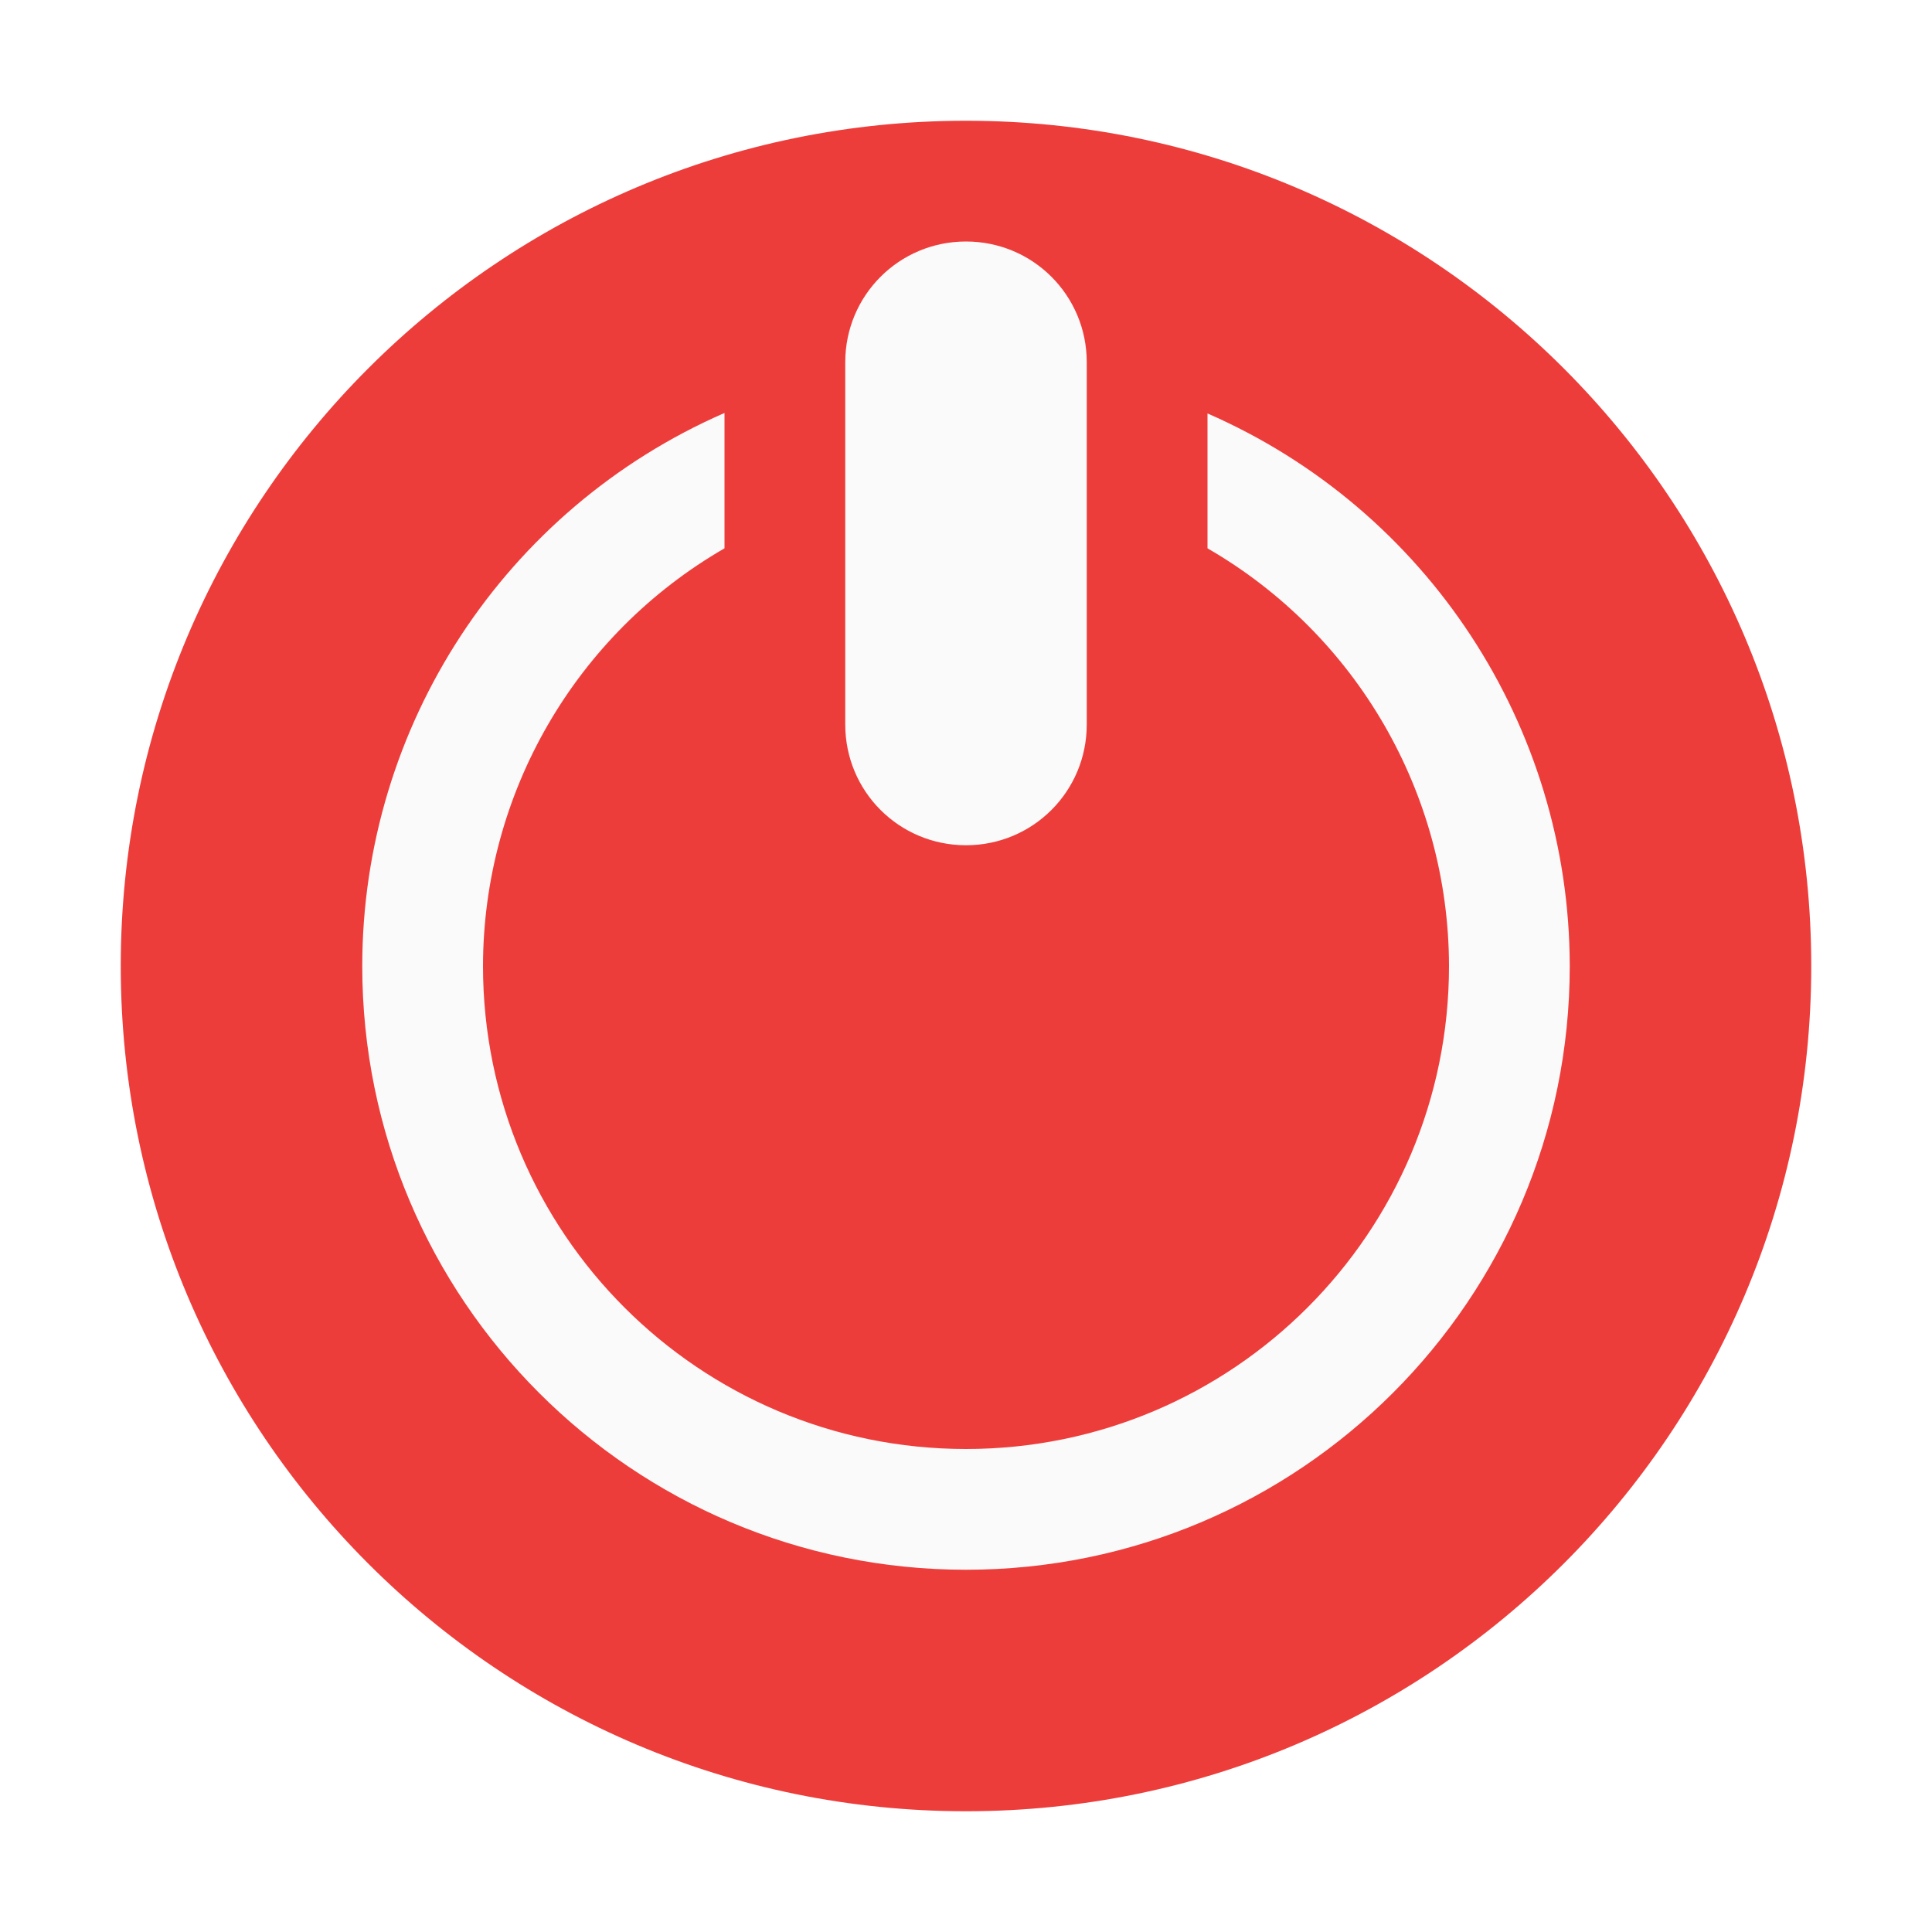
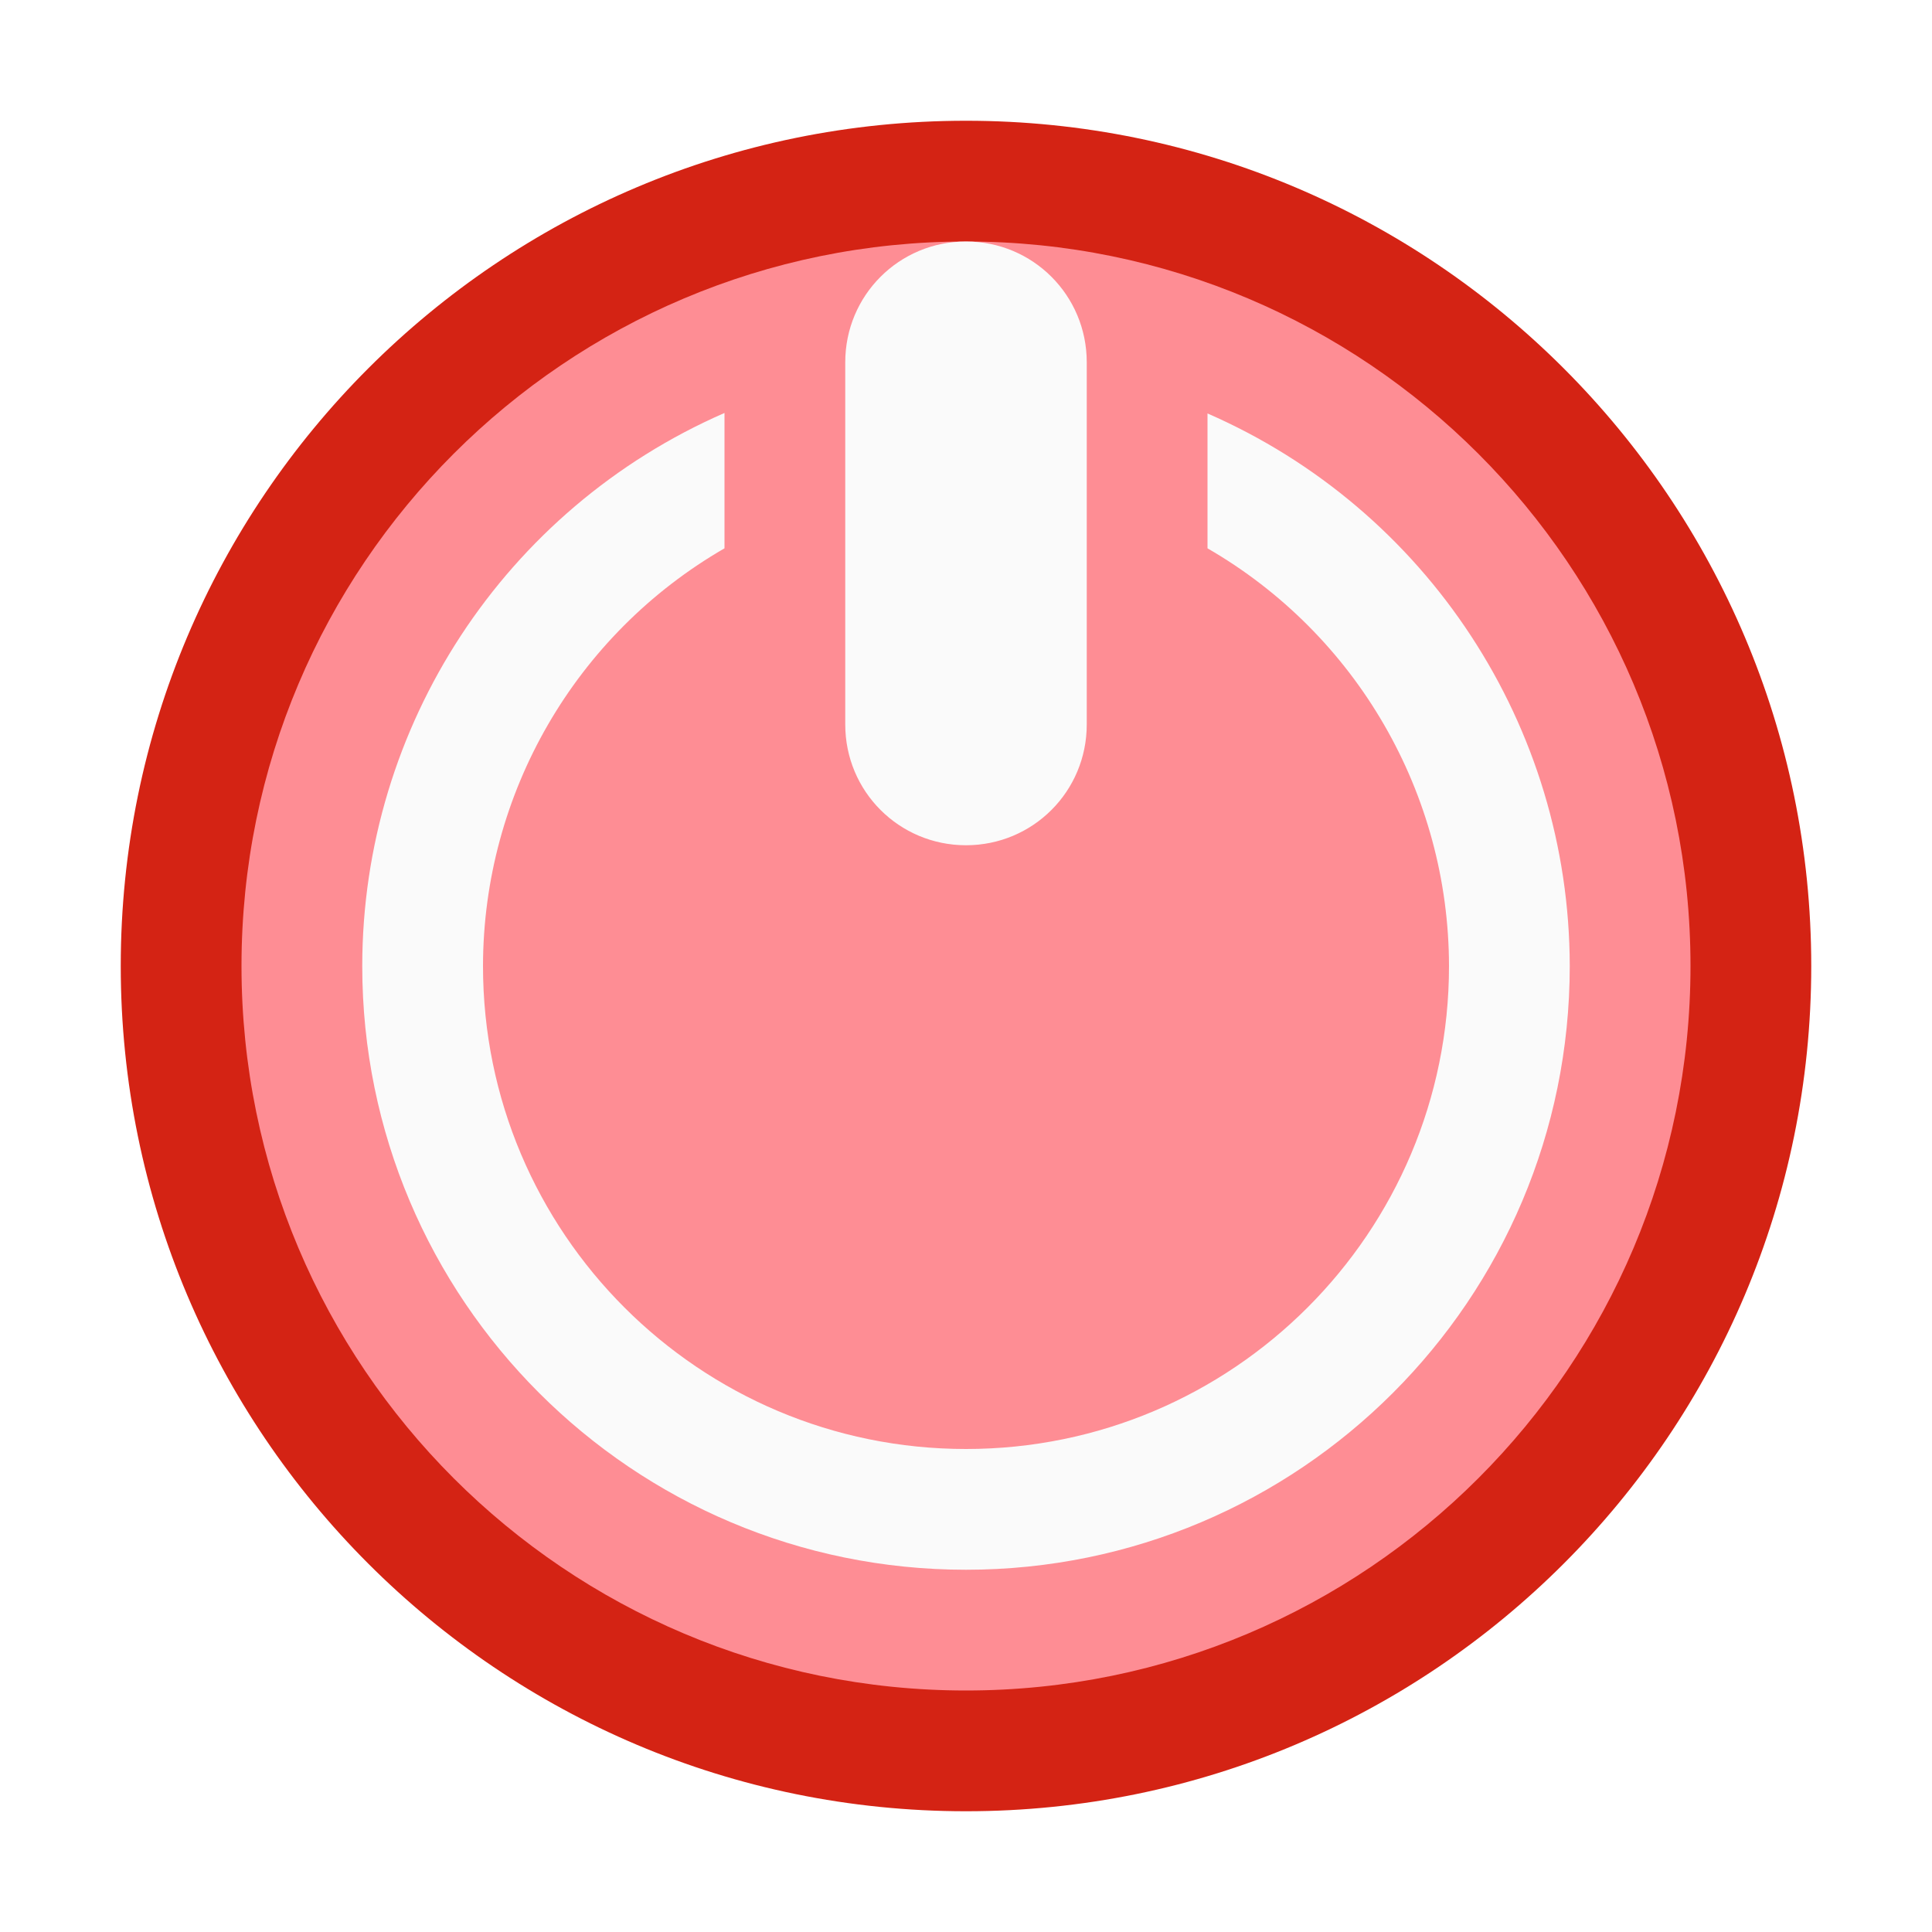
<svg xmlns="http://www.w3.org/2000/svg" viewBox="0 0 16 16">
-   <path d="m8 1a7 7 0 0 0 -7 7 7 7 0 0 0 7 7 7 7 0 0 0 7-7 7 7 0 0 0 -7-7z" fill="#ed3d3b" />
+   <path d="m8 1a7 7 0 0 0 -7 7 7 7 0 0 0 7 7 7 7 0 0 0 7-7 7 7 0 0 0 -7-7z" fill="#d42314" />
+   <path d="m14 8a6 6 0 0 1 -6 6 6 6 0 0 1 -6-6 6 6 0 0 1 6-6 6 6 0 0 1 6 6z" fill="#ff9198" fill-opacity=".966" />
  <path d="m8 2c-.554 0-1 .446-1 1v3c0 .554.446 1 1 1s1-.446 1-1v-3c0-.554-.446-1-1-1zm-2 1.42a5 5 0 0 0 -3 4.58 5 5 0 0 0 5 5 5 5 0 0 0 5-5 5 5 0 0 0 -3-4.576v1.117a4 4 0 0 1 2 3.459 4 4 0 0 1 -4 4 4 4 0 0 1 -4-4 4 4 0 0 1 2-3.459z" fill="#fafafa" />
</svg>
